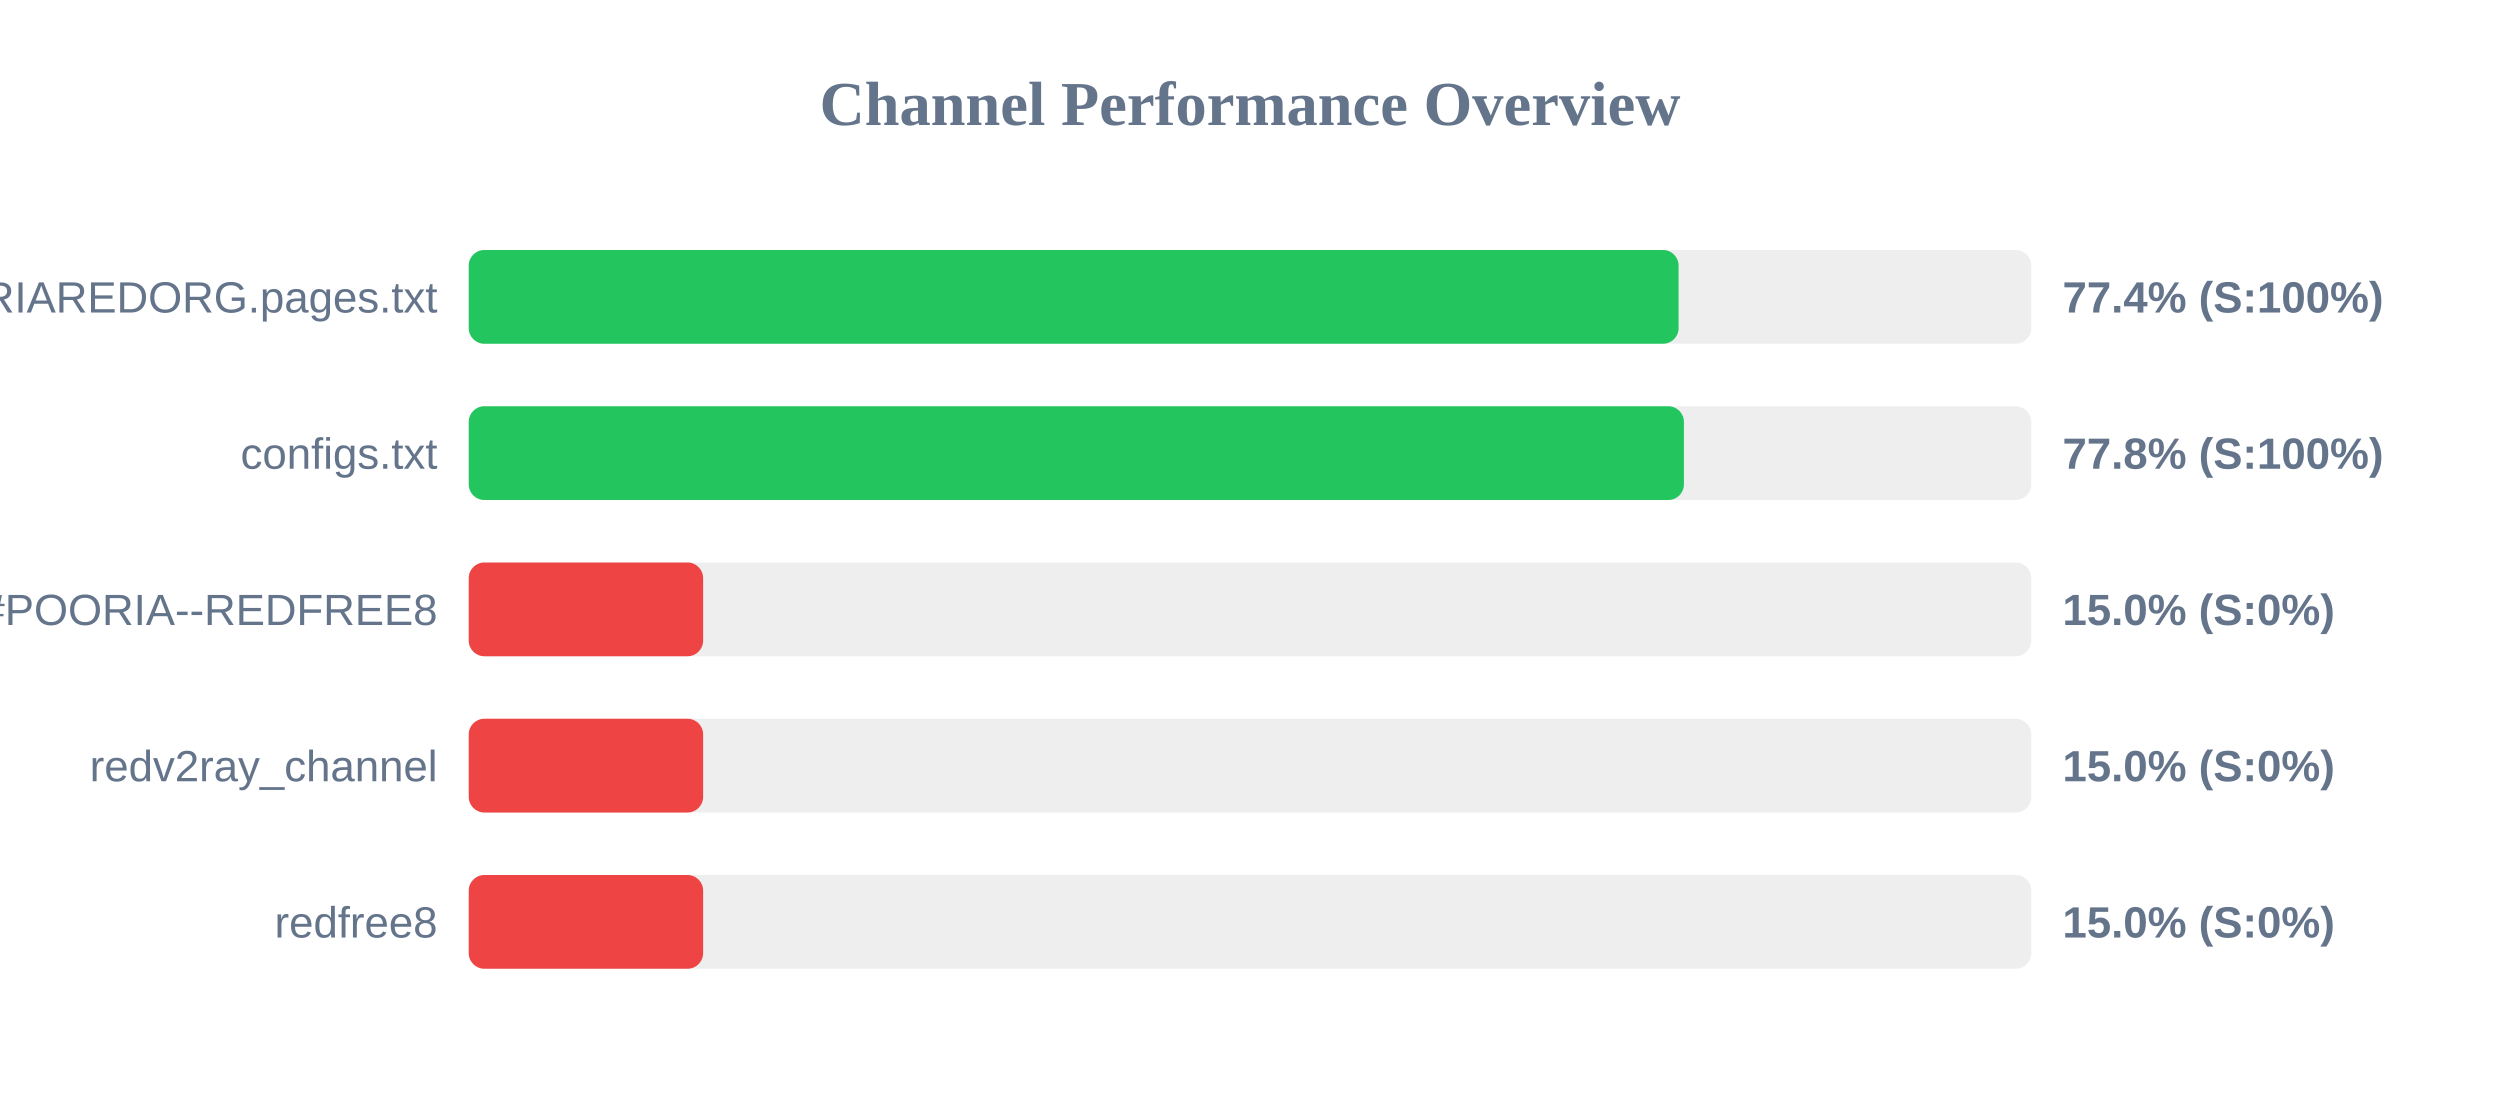
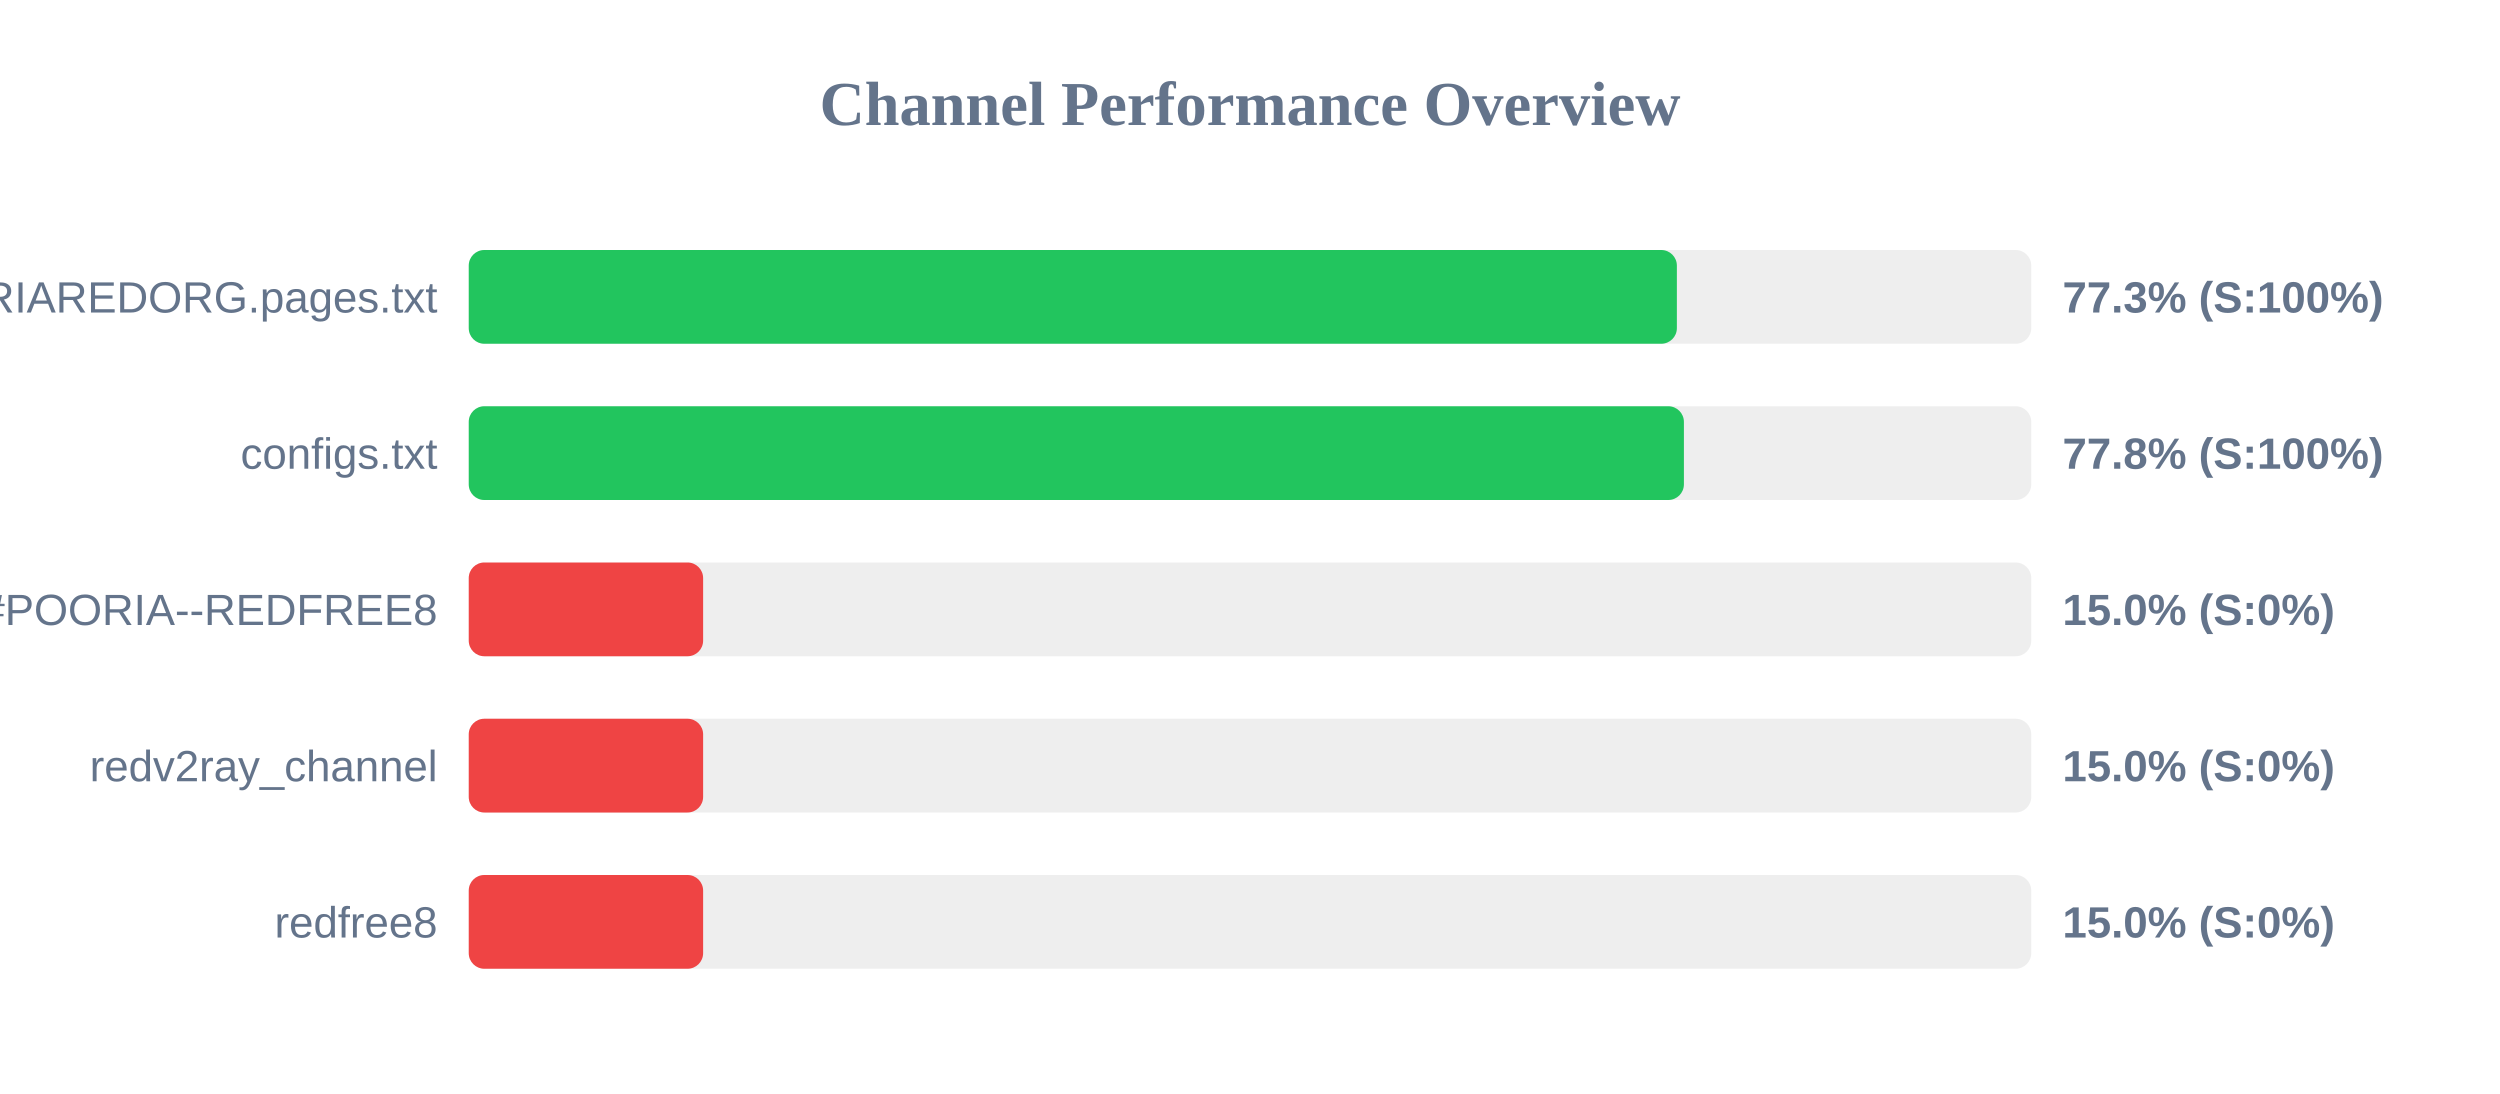
<svg xmlns="http://www.w3.org/2000/svg" width="800" height="350" version="1.1">
  <style>
        .row { font: 14px Arial; fill: #64748b; }
        .score { font: bold 14px Arial; fill: #64748b; }
    </style>
  <text x="400" y="40" text-anchor="middle" font-size="20px" font-weight="bold" fill="#64748b">Channel Performance Overview</text>
  <rect x="150" y="80" width="500" height="30" fill="#eee" rx="5" />
-   <rect x="150" y="80" width="387.15" height="30" fill="#22c55e" rx="5" />
+   <rect x="150" y="80" width="386.6" height="30" fill="#22c55e" rx="5" />
  <text x="140" y="100" text-anchor="end" class="row">POORIAREDORG.pages.txt</text>
-   <text x="660" y="100" text-anchor="start" class="score">77.4% (S:100%)</text>
+   <text x="660" y="100" text-anchor="start" class="score">77.3% (S:100%)</text>
  <rect x="150" y="130" width="500" height="30" fill="#eee" rx="5" />
  <rect x="150" y="130" width="388.85" height="30" fill="#22c55e" rx="5" />
  <text x="140" y="150" text-anchor="end" class="row">configs.txt</text>
  <text x="660" y="150" text-anchor="start" class="score">77.8% (S:100%)</text>
  <rect x="150" y="180" width="500" height="30" fill="#eee" rx="5" />
  <rect x="150" y="180" width="75.0" height="30" fill="#ef4444" rx="5" />
  <text x="140" y="200" text-anchor="end" class="row">POORIA--REDFREE8.txt#POORIA--REDFREE8</text>
  <text x="660" y="200" text-anchor="start" class="score">15.0% (S:0%)</text>
  <rect x="150" y="230" width="500" height="30" fill="#eee" rx="5" />
  <rect x="150" y="230" width="75.0" height="30" fill="#ef4444" rx="5" />
  <text x="140" y="250" text-anchor="end" class="row">redv2ray_channel</text>
  <text x="660" y="250" text-anchor="start" class="score">15.0% (S:0%)</text>
  <rect x="150" y="280" width="500" height="30" fill="#eee" rx="5" />
  <rect x="150" y="280" width="75.0" height="30" fill="#ef4444" rx="5" />
  <text x="140" y="300" text-anchor="end" class="row">redfree8</text>
  <text x="660" y="300" text-anchor="start" class="score">15.0% (S:0%)</text>
</svg>
